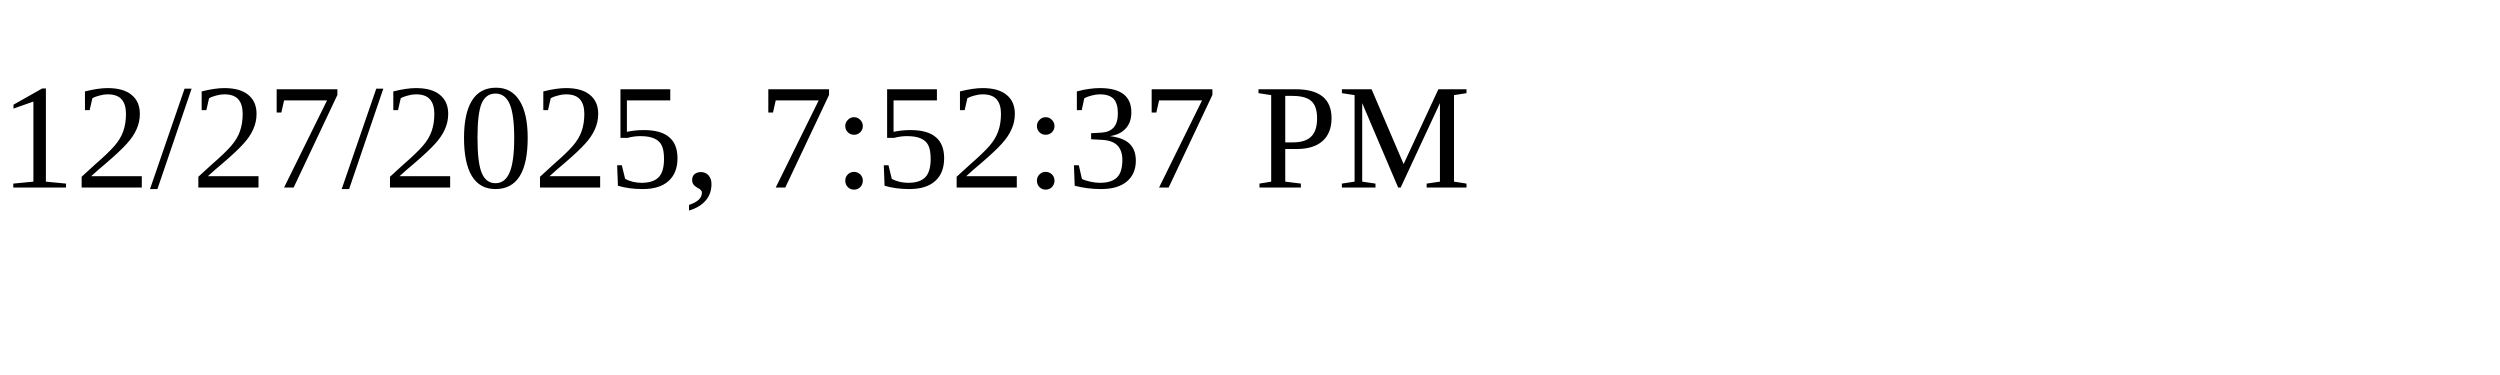
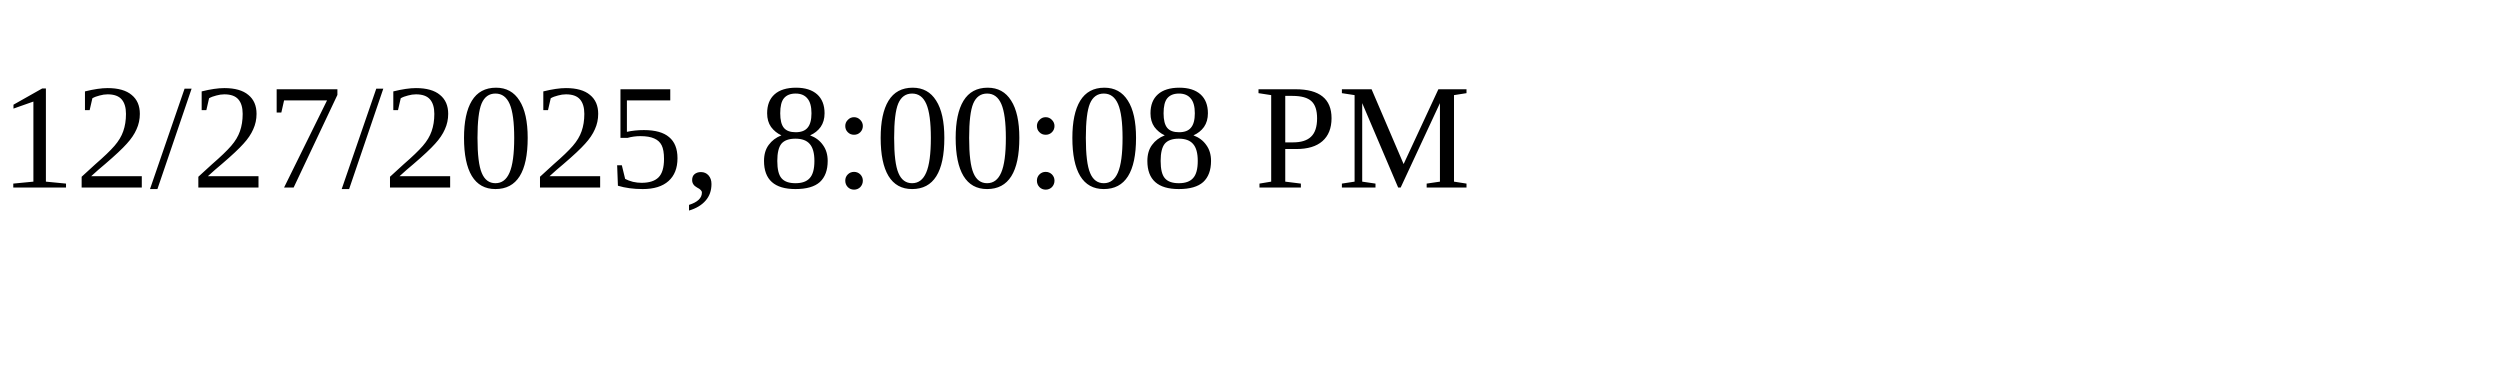
<svg xmlns="http://www.w3.org/2000/svg" height="30" width="200">
-   <text x="0" y="15">12/27/2025, 7:52:37 PM</text>
+   <text x="0" y="15">12/27/2025, 8:00:08 PM</text>
</svg>
